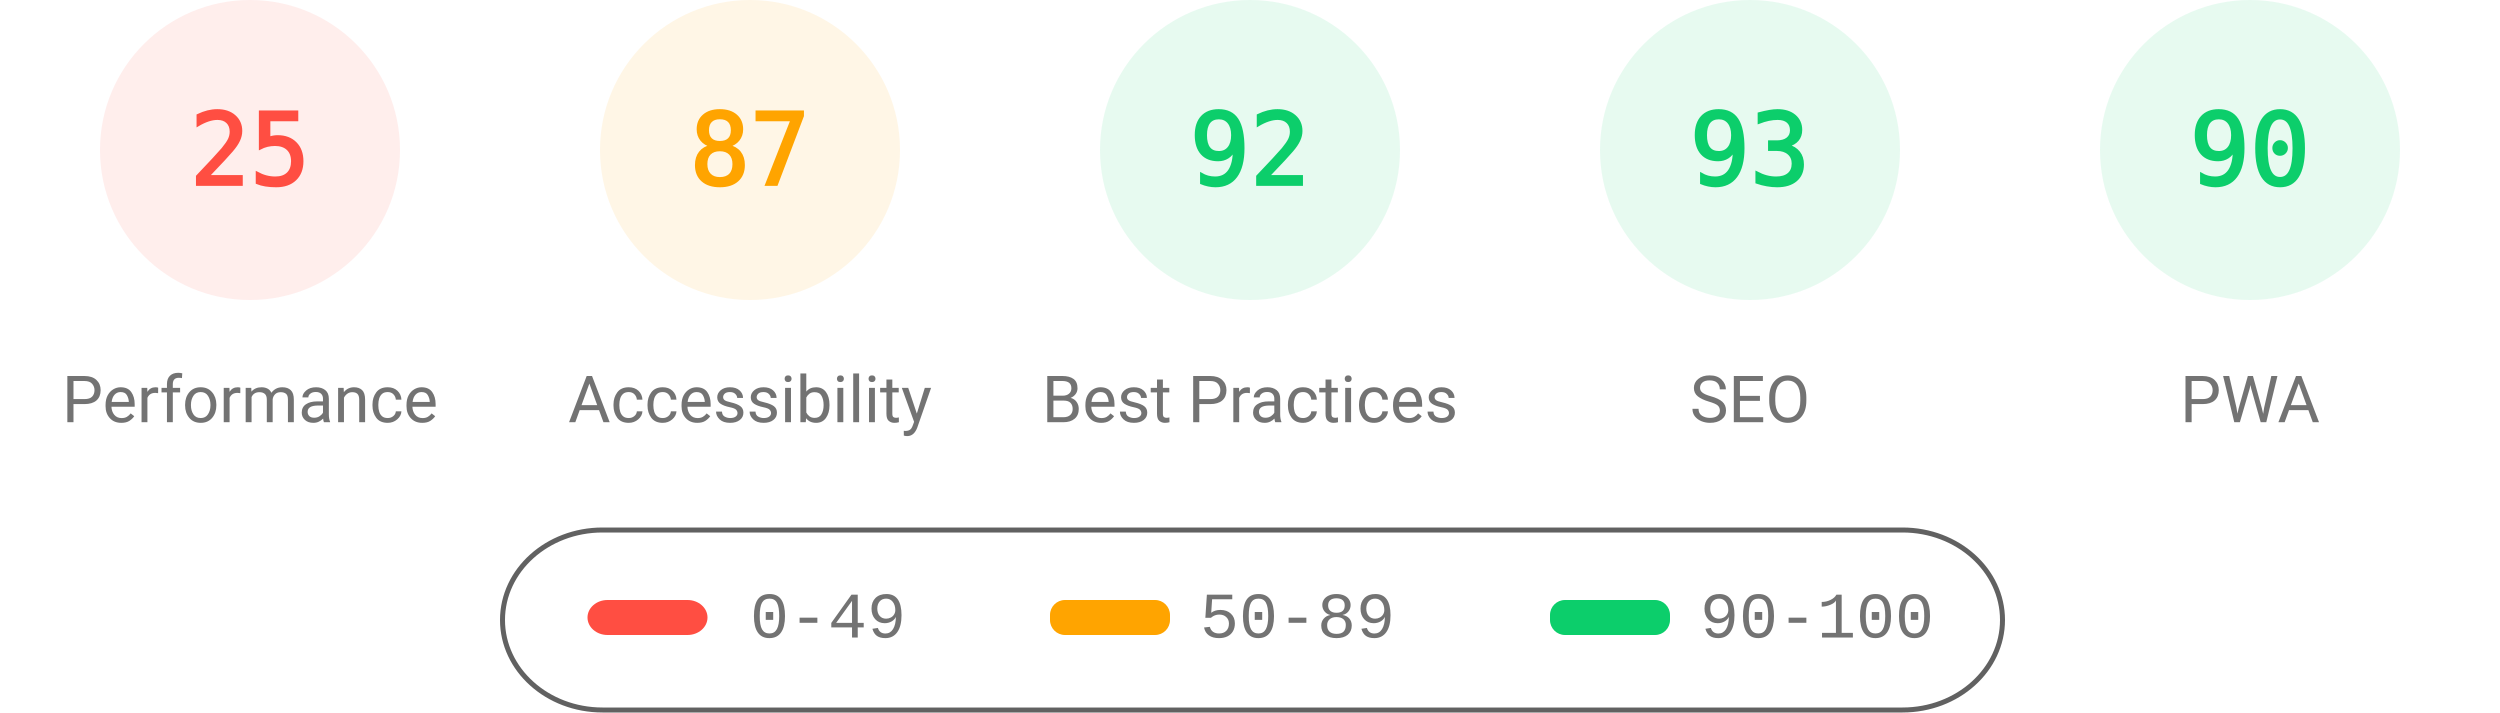
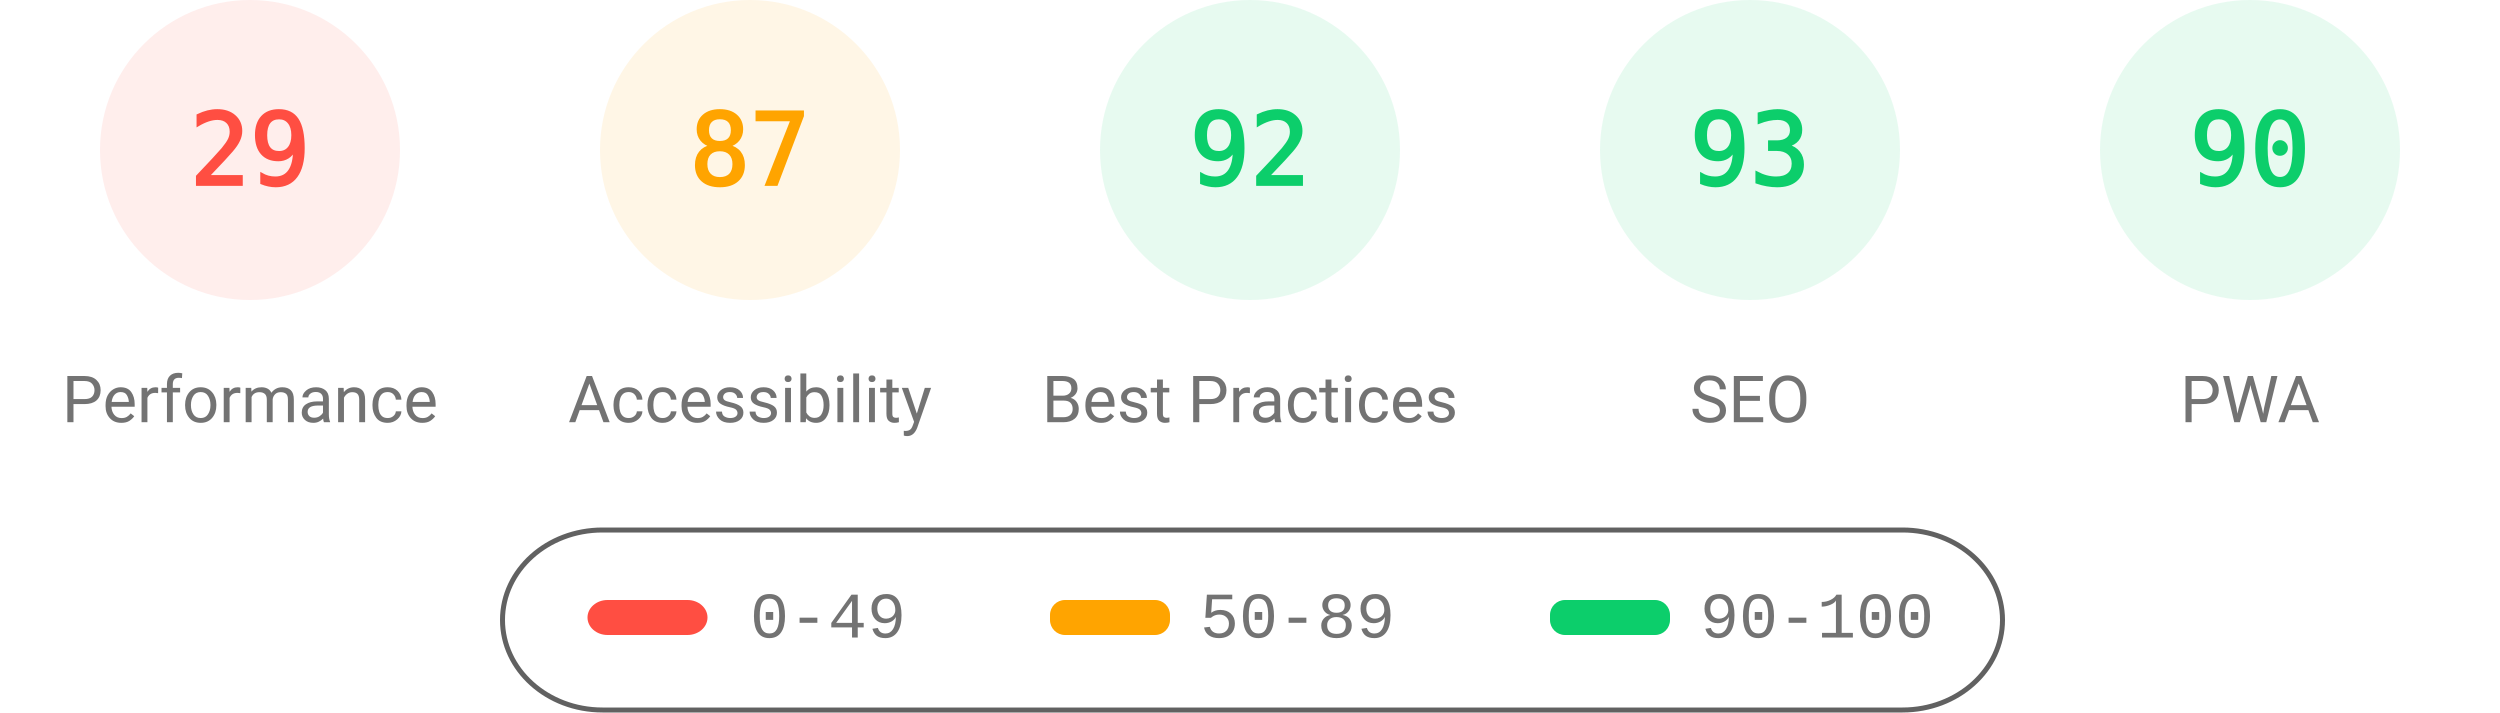
<svg xmlns="http://www.w3.org/2000/svg" fill="none" width="1000" height="285">
  <style>.gauge-base{opacity:.1}.gauge-arc{fill:none;animation-delay:250ms;stroke-linecap:round;transform:rotate(-90deg);transform-origin:100px 60px;animation:load-gauge 1s ease forwards}.guage-text{font-size:40px;font-family:monospace;text-align:center}.guage-red{color:#ff4e42;fill:#ff4e42;stroke:#ff4e42}.guage-orange{color:#ffa400;fill:#ffa400;stroke:#ffa400}.guage-green{color:#0cce6b;fill:#0cce6b;stroke:#0cce6b}.guage-undefined{color:#5c5c5c;fill:#5c5c5c;stroke:#5c5c5c}.guage-title{color:#737373;fill:#737373;stroke:none;font-size:26px;line-height:26px;font-family:Roboto,Halvetica,Arial,sans-serif}@keyframes load-gauge{from{stroke-dasharray:0 352.858}}</style>
  <svg class="guage-div guage-perf guage-red" viewBox="0 0 200 200" width="200" height="200">
    <circle class="gauge-base" r="56" cx="100" cy="60" stroke-width="8" />
-     <circle class="gauge-arc guage-arc-1" r="56" cx="100" cy="60" stroke-width="8" style="stroke-dasharray:87.965,351.858" />
-     <text class="guage-text" x="100" y="60" alignment-baseline="central" dominant-baseline="central" text-anchor="middle">25</text>
+     <circle class="gauge-arc guage-arc-1" r="56" cx="100" cy="60" stroke-width="8" style="stroke-dasharray:102.039,351.858" />
+     <text class="guage-text" x="100" y="60" alignment-baseline="central" dominant-baseline="central" text-anchor="middle">29</text>
    <text class="guage-title" x="100" y="160" alignment-baseline="central" dominant-baseline="central" text-anchor="middle">Performance</text>
  </svg>
  <svg class="guage-div guage-acc guage-orange" viewBox="0 0 200 200" width="200" height="200" x="200">
    <circle class="gauge-base" r="56" cx="100" cy="60" stroke-width="8" />
    <circle class="gauge-arc guage-arc-2" r="56" cx="100" cy="60" stroke-width="8" style="stroke-dasharray:306.116,351.858" />
    <text class="guage-text" x="100" y="60" alignment-baseline="central" dominant-baseline="central" text-anchor="middle">87</text>
    <text class="guage-title" x="100" y="160" alignment-baseline="central" dominant-baseline="central" text-anchor="middle">Accessibility</text>
  </svg>
  <svg class="guage-div guage-best guage-green" viewBox="0 0 200 200" width="200" height="200" x="400">
    <circle class="gauge-base" r="56" cx="100" cy="60" stroke-width="8" />
    <circle class="gauge-arc guage-arc-3" r="56" cx="100" cy="60" stroke-width="8" style="stroke-dasharray:323.709,351.858" />
    <text class="guage-text" x="100" y="60" alignment-baseline="central" dominant-baseline="central" text-anchor="middle">92</text>
    <text class="guage-title" x="100" y="160" alignment-baseline="central" dominant-baseline="central" text-anchor="middle">Best Practices</text>
  </svg>
  <svg class="guage-div guage-seo guage-green" viewBox="0 0 200 200" width="200" height="200" x="600">
    <circle class="gauge-base" r="56" cx="100" cy="60" stroke-width="8" />
    <circle class="gauge-arc guage-arc-4" r="56" cx="100" cy="60" stroke-width="8" style="stroke-dasharray:327.228,351.858" />
    <text class="guage-text" x="100" y="60" alignment-baseline="central" dominant-baseline="central" text-anchor="middle">93</text>
    <text class="guage-title" x="100" y="160" alignment-baseline="central" dominant-baseline="central" text-anchor="middle">SEO</text>
  </svg>
  <svg class="guage-div guage-pwa guage-green" viewBox="0 0 200 200" width="200" height="200" x="800">
    <circle class="gauge-base" r="56" cx="100" cy="60" stroke-width="8" />
    <circle class="gauge-arc guage-arc-4" r="56" cx="100" cy="60" stroke-width="8" style="stroke-dasharray:316.672,351.858" />
    <text class="guage-text" x="100" y="60" alignment-baseline="central" dominant-baseline="central" text-anchor="middle">90</text>
    <text class="guage-title" x="100" y="160" alignment-baseline="central" dominant-baseline="central" text-anchor="middle">PWA</text>
  </svg>
  <svg width="604" height="76" x="200" y="210">
    <path fill="none" id="canvas_background" d="M-1-1h604v80H-1z" />
    <rect fill-opacity="0" stroke="#616161" stroke-width="2" rx="40" id="svg_2" height="72" width="600" y="2" x="1" fill="#000" />
    <rect stroke="#000" rx="8" id="svg_3" height="14" width="48" y="30" x="35" stroke-opacity="null" stroke-width="0" fill="#ff4e42" />
    <rect stroke="#000" rx="6" id="svg_4" height="14" width="48" y="30" x="220" stroke-opacity="null" stroke-width="0" fill="#ffa400" />
    <rect stroke="#000" rx="6" id="svg_5" height="14" width="48" y="30" x="420" stroke-opacity="null" stroke-width="0" fill="#0cce6b" />
    <text xml:space="preserve" text-anchor="start" font-family="'Courier New', Courier, monospace" font-size="26" id="svg_6" y="45" x="100" stroke-opacity="null" stroke-width="0" stroke="#000" fill="#737373">0-49</text>
    <text xml:space="preserve" text-anchor="start" font-family="'Courier New', Courier, monospace" font-size="26" id="svg_7" y="45" x="280" stroke-opacity="null" stroke-width="0" stroke="#000" fill="#737373">50-89</text>
    <text xml:space="preserve" text-anchor="start" font-family="'Courier New', Courier, monospace" font-size="26" id="svg_8" y="45" x="480" stroke-opacity="null" stroke-width="0" stroke="#000" fill="#737373">90-100</text>
  </svg>
</svg>
